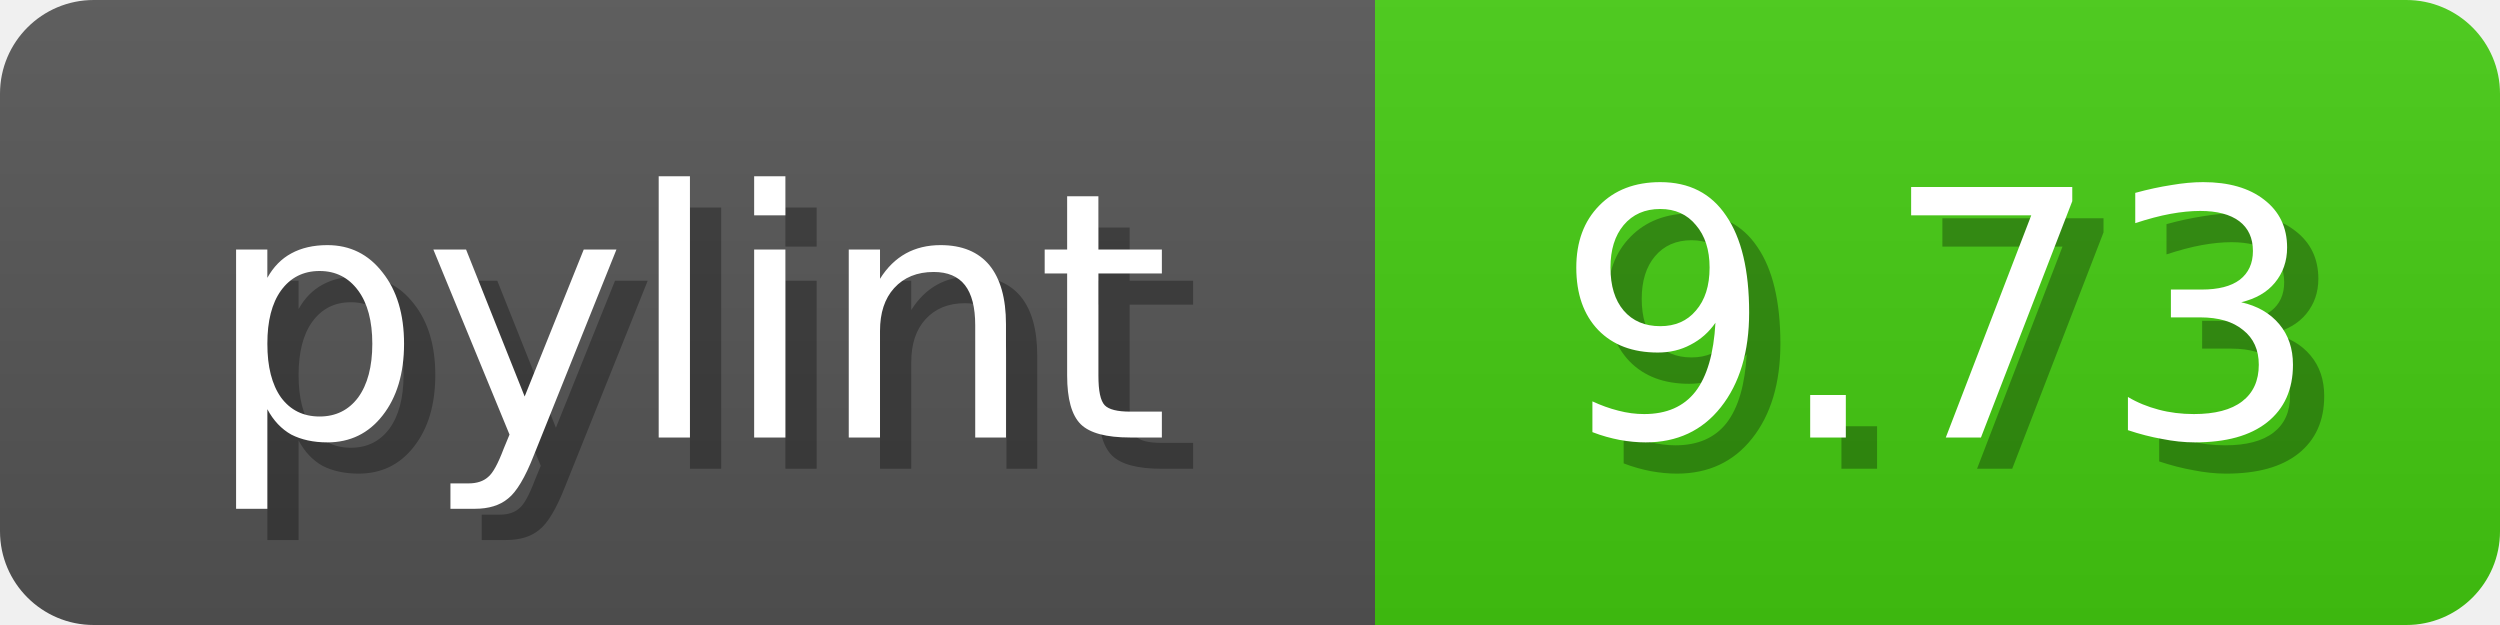
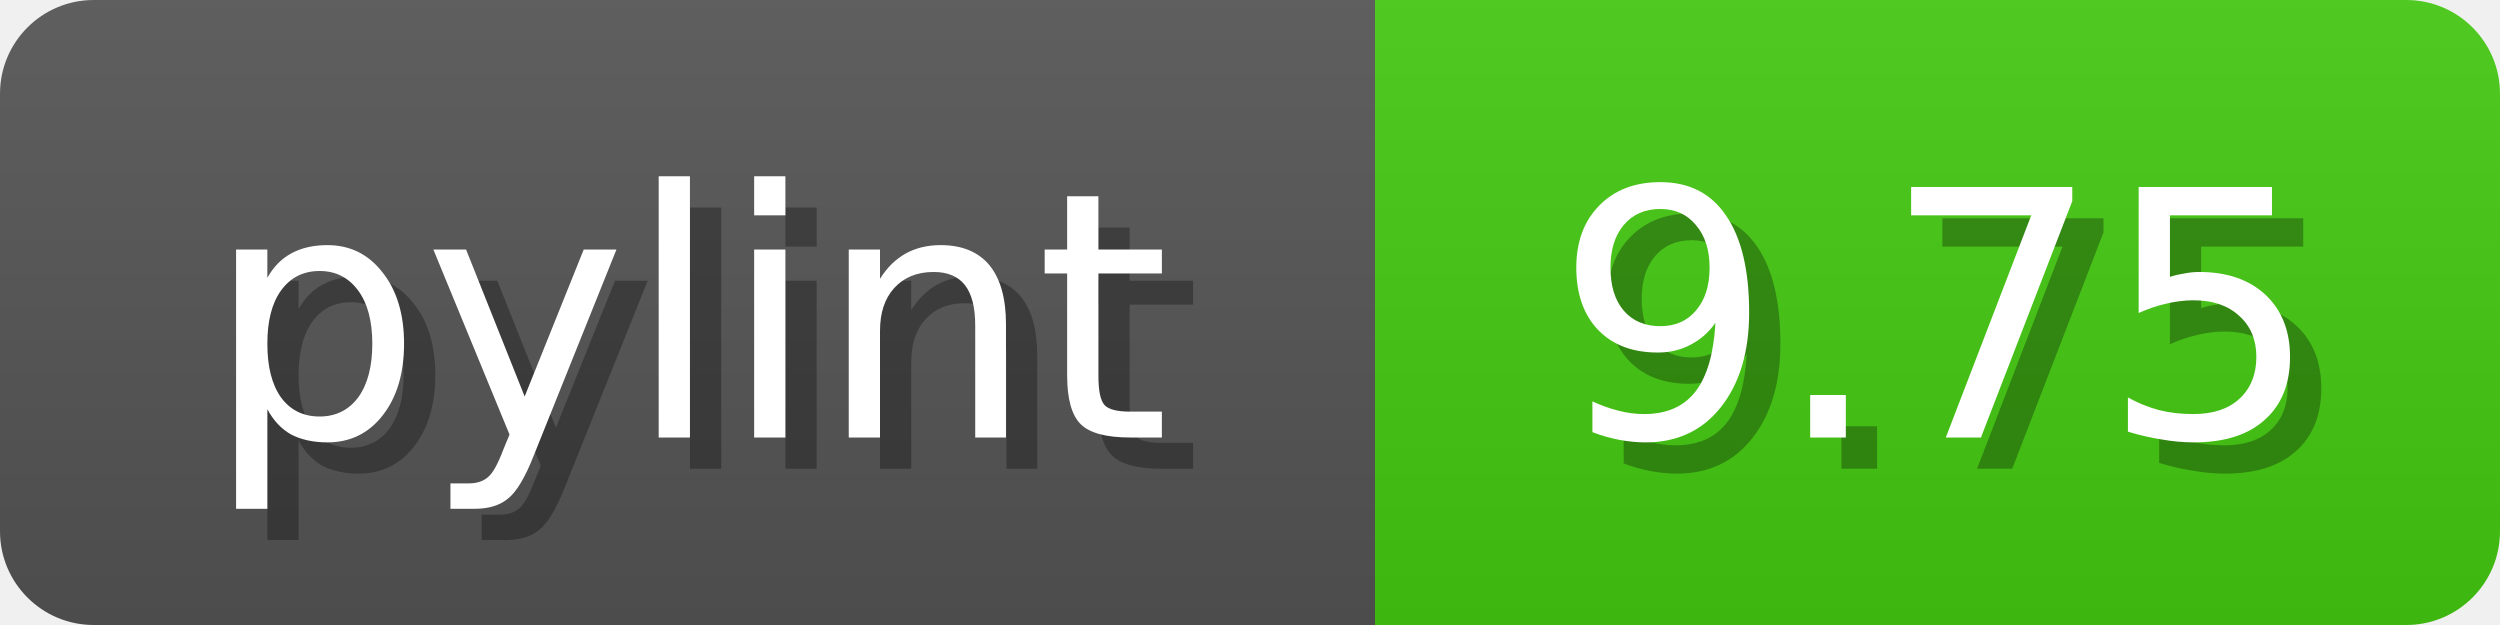
<svg xmlns="http://www.w3.org/2000/svg" width="80" height="20">
  <linearGradient id="b" x2="0" y2="100%">
    <stop offset="0" stop-color="#bbb" stop-opacity=".1" />
    <stop offset="1" stop-opacity=".1" />
  </linearGradient>
  <mask id="anybadge_1">
    <rect width="80" height="20" rx="3" fill="#fff" />
  </mask>
  <g mask="url(#anybadge_1)">
    <path fill="#555" d="M0 0h44v20H0z" />
    <path fill="#4c1" d="M44 0h36v20H44z" />
    <path fill="url(#b)" d="M0 0h80v20H0z" />
  </g>
  <g fill="#fff" text-anchor="middle" font-family="DejaVu Sans,Verdana,Geneva,sans-serif" font-size="11">
    <text x="23.0" y="15" fill="#010101" fill-opacity=".3">pylint</text>
    <text x="22.0" y="14">pylint</text>
  </g>
  <g fill="#fff" text-anchor="middle" font-family="DejaVu Sans,Verdana,Geneva,sans-serif" font-size="11">
-     <text x="63.0" y="15" fill="#010101" fill-opacity=".3">9.73</text>
-     <text x="62.0" y="14">9.73</text>
+     <text x="63.0" y="15" fill="#010101" fill-opacity=".3">9.75</text>
+     <text x="62.0" y="14">9.75</text>
  </g>
</svg>
